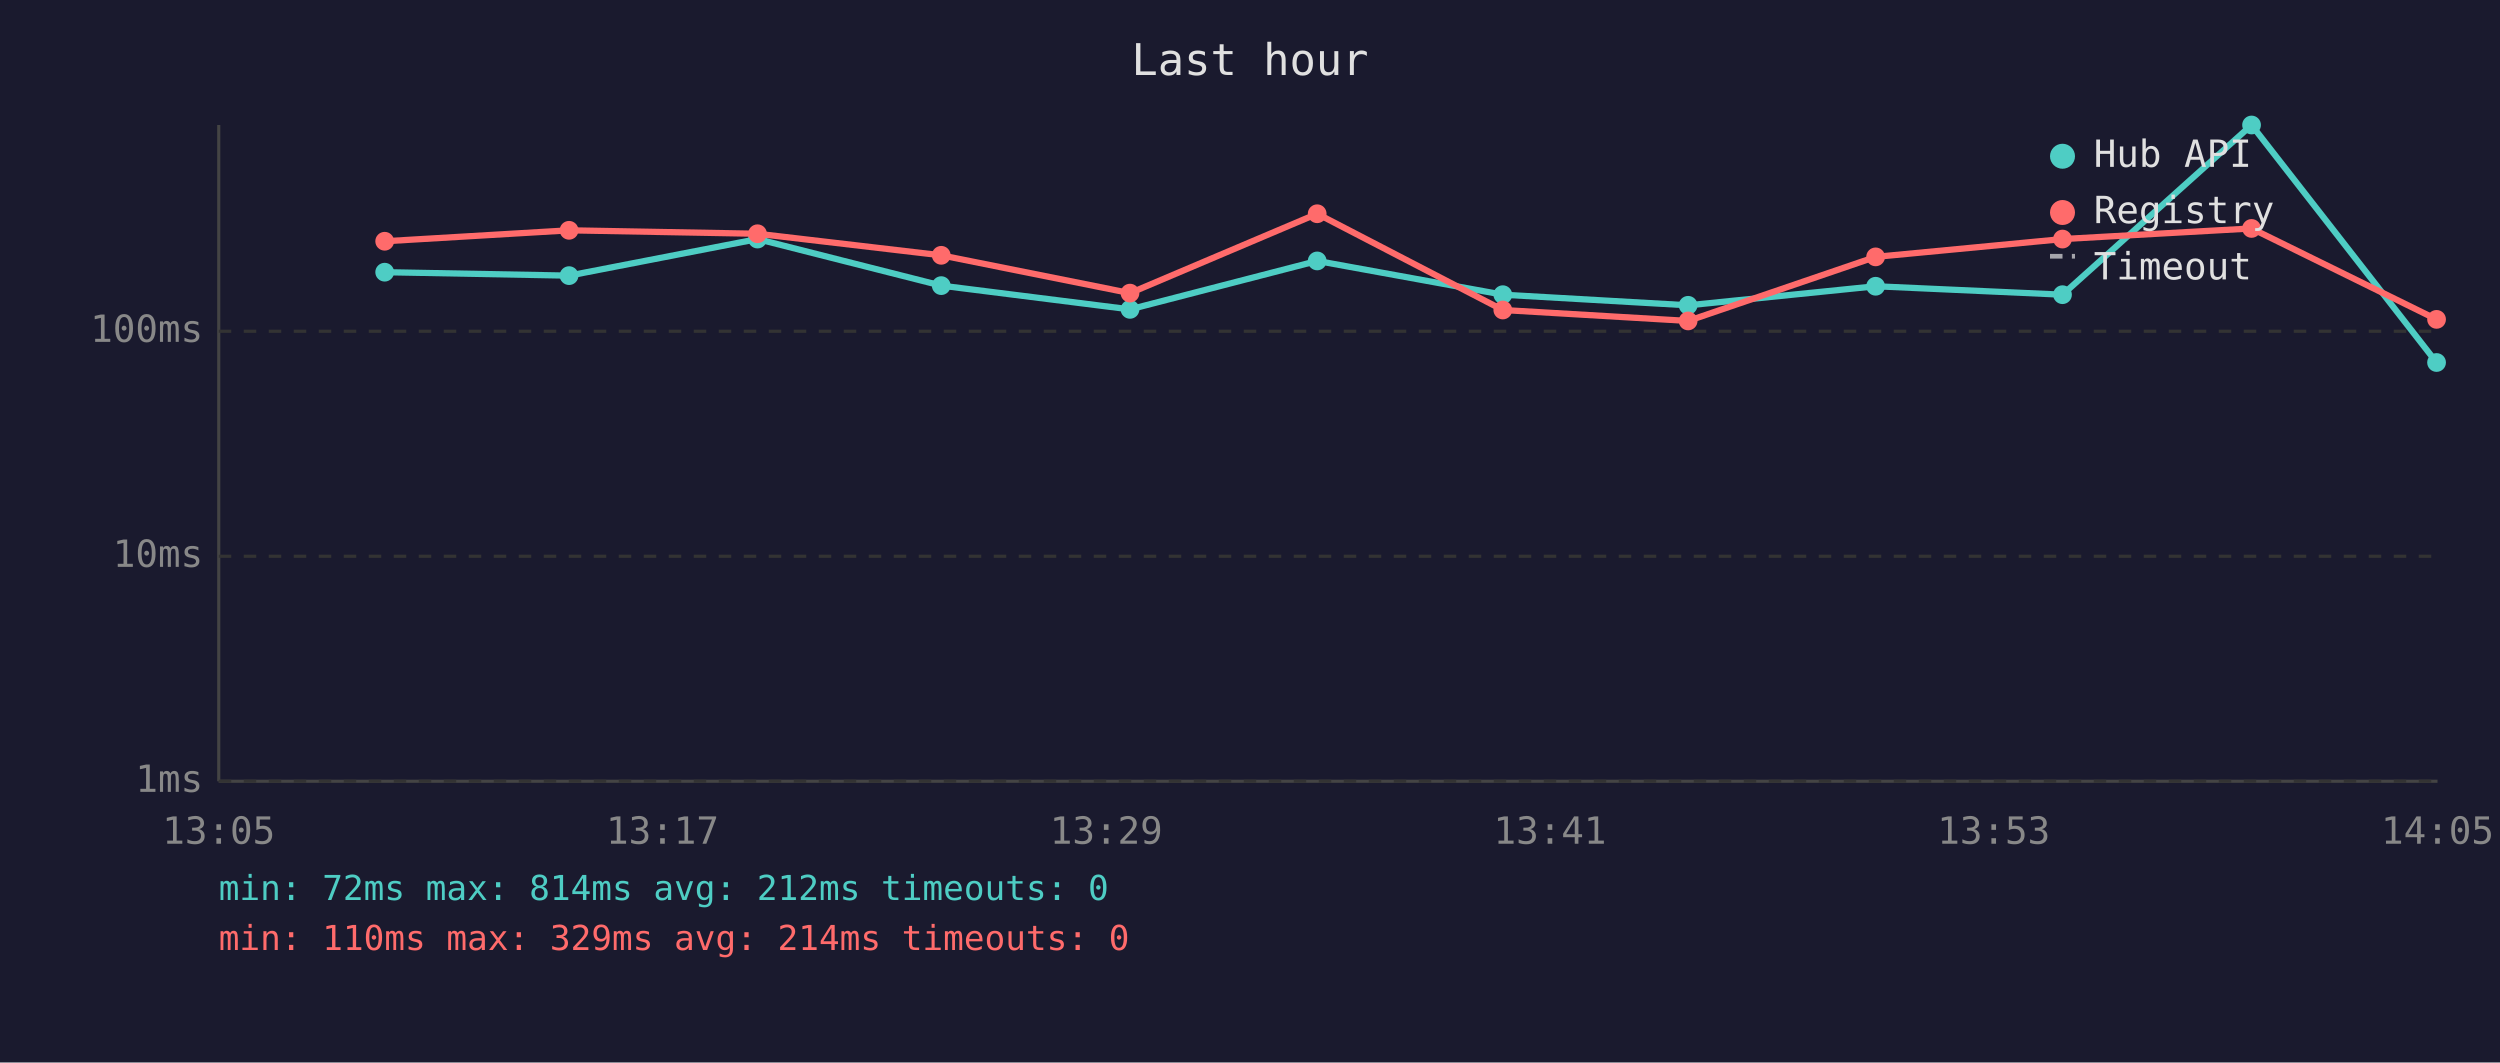
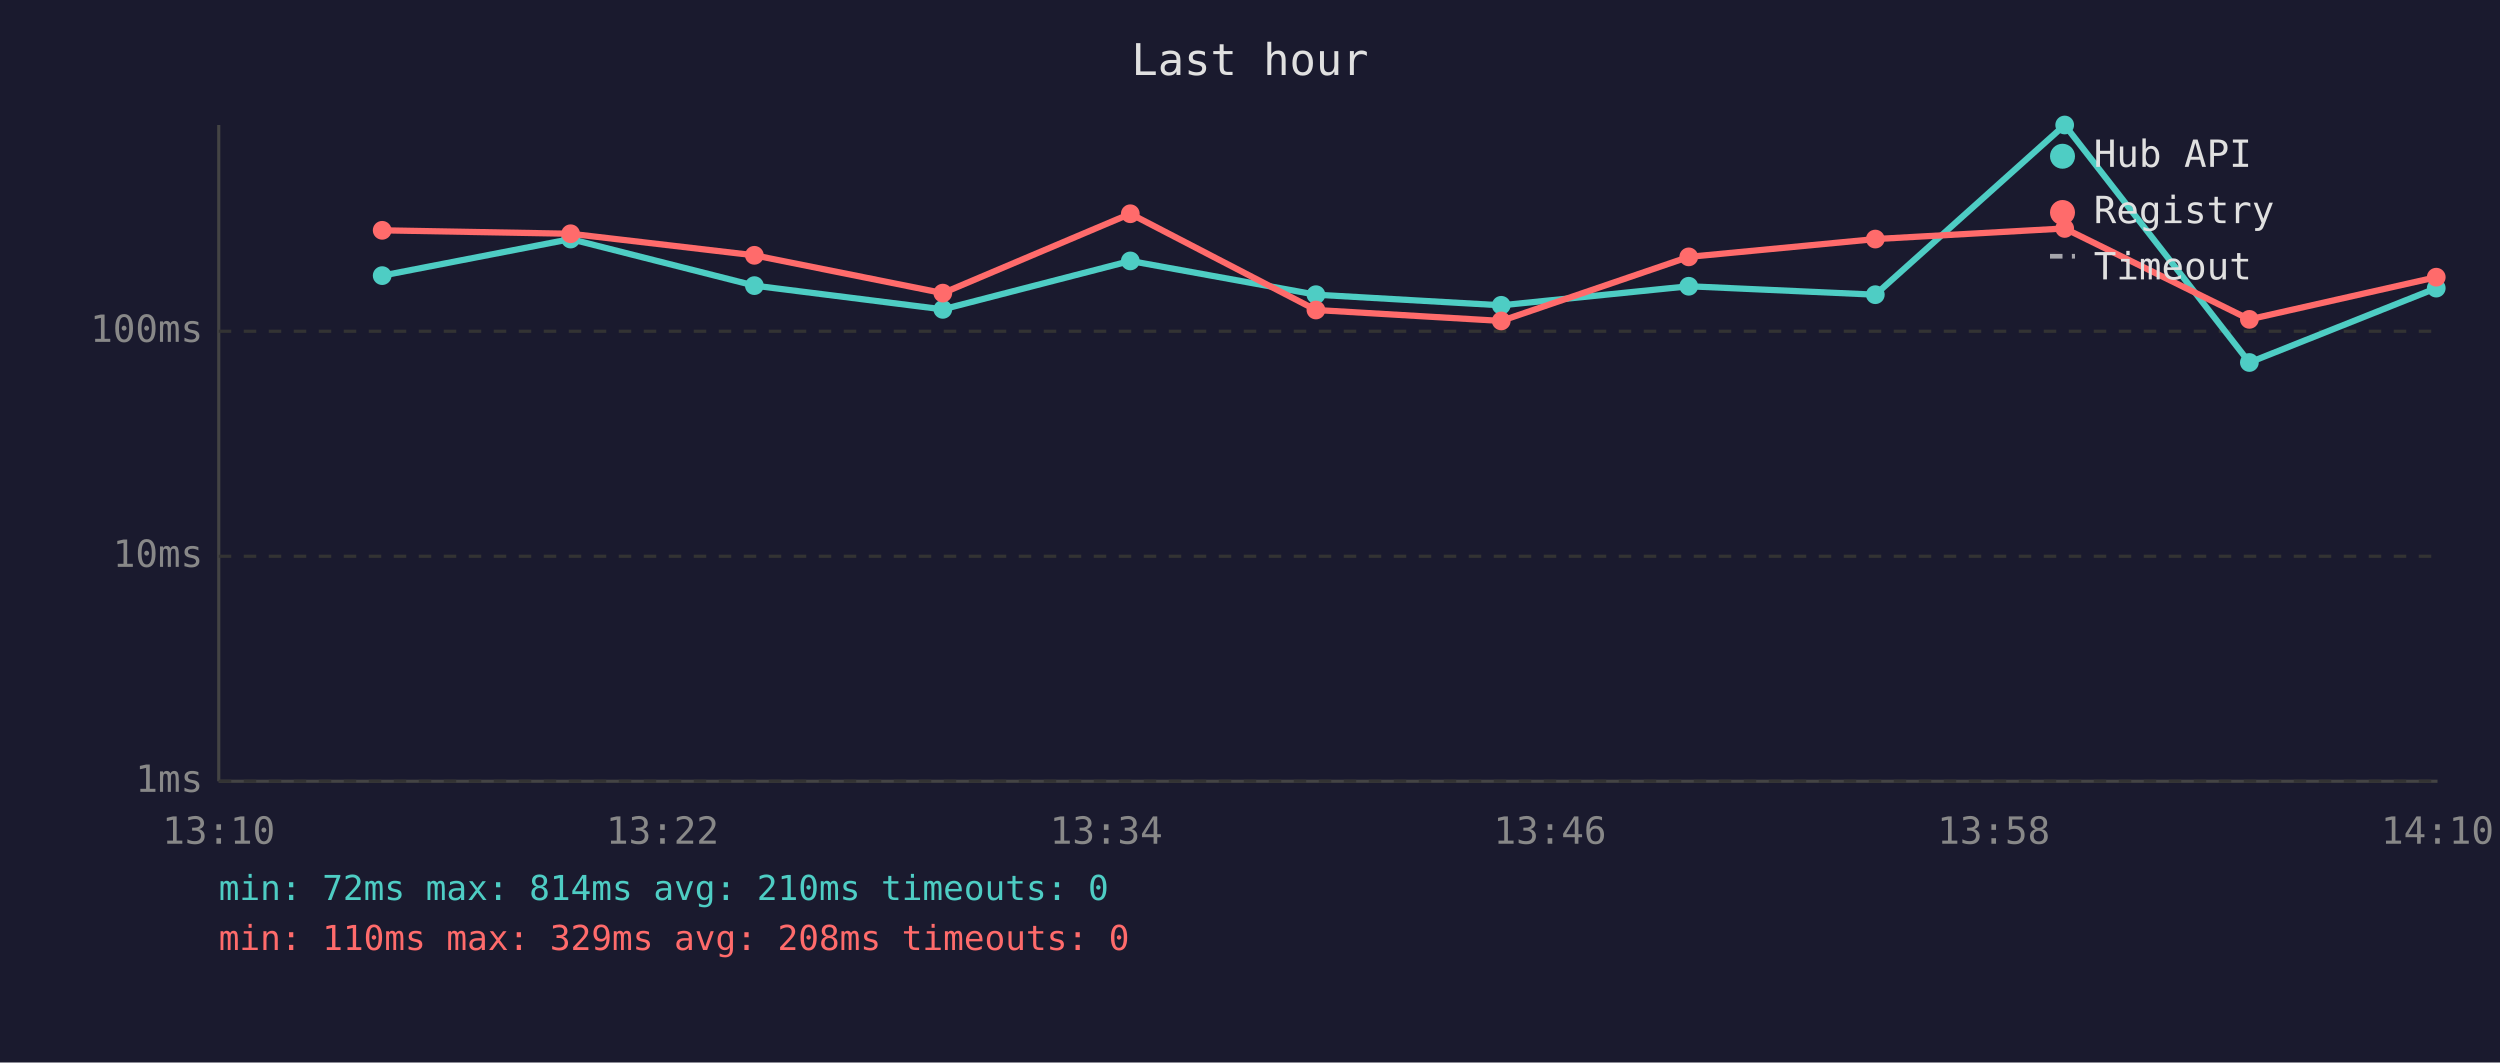
<svg xmlns="http://www.w3.org/2000/svg" viewBox="0 0 800 340" font-family="monospace" font-size="12">
  <rect width="800" height="340" fill="#1a1a2e" />
  <text x="400" y="24" fill="#e0e0e0" font-size="14" text-anchor="middle">Last hour</text>
  <line x1="70" y1="40" x2="70" y2="250" stroke="#444" stroke-width="1" />
  <line x1="70" y1="250" x2="780" y2="250" stroke="#444" stroke-width="1" />
  <line x1="70" y1="250" x2="780" y2="250" stroke="#333" stroke-width="1" stroke-dasharray="4" />
  <text x="65" y="250" fill="#888" text-anchor="end" dominant-baseline="middle">1ms</text>
  <line x1="70" y1="178" x2="780" y2="178" stroke="#333" stroke-width="1" stroke-dasharray="4" />
  <text x="65" y="178" fill="#888" text-anchor="end" dominant-baseline="middle">10ms</text>
  <line x1="70" y1="106" x2="780" y2="106" stroke="#333" stroke-width="1" stroke-dasharray="4" />
  <text x="65" y="106" fill="#888" text-anchor="end" dominant-baseline="middle">100ms</text>
-   <text x="70" y="270" fill="#888" text-anchor="middle">13:05</text>
-   <text x="212" y="270" fill="#888" text-anchor="middle">13:17</text>
-   <text x="354" y="270" fill="#888" text-anchor="middle">13:29</text>
-   <text x="496" y="270" fill="#888" text-anchor="middle">13:41</text>
-   <text x="638" y="270" fill="#888" text-anchor="middle">13:53</text>
-   <text x="780" y="270" fill="#888" text-anchor="middle">14:05</text>
-   <polyline points="123.1,87.1 182.1,88.2 242.4,76.5 301.2,91.4 361.6,99.0 421.5,83.5 480.9,94.3 540.2,97.7 600.2,91.6 660.0,94.3 720.5,40.0 779.7,116.0" fill="none" stroke="#4ecdc4" stroke-width="2" opacity="1" />
-   <circle cx="123.1" cy="87.1" r="3" fill="#4ecdc4" />
-   <circle cx="182.1" cy="88.2" r="3" fill="#4ecdc4" />
-   <circle cx="242.4" cy="76.5" r="3" fill="#4ecdc4" />
-   <circle cx="301.2" cy="91.4" r="3" fill="#4ecdc4" />
-   <circle cx="361.6" cy="99.0" r="3" fill="#4ecdc4" />
-   <circle cx="421.5" cy="83.5" r="3" fill="#4ecdc4" />
-   <circle cx="480.9" cy="94.3" r="3" fill="#4ecdc4" />
-   <circle cx="540.2" cy="97.7" r="3" fill="#4ecdc4" />
-   <circle cx="600.2" cy="91.6" r="3" fill="#4ecdc4" />
-   <circle cx="660.0" cy="94.3" r="3" fill="#4ecdc4" />
-   <circle cx="720.5" cy="40.0" r="3" fill="#4ecdc4" />
-   <circle cx="779.7" cy="116.0" r="3" fill="#4ecdc4" />
-   <polyline points="123.1,77.2 182.1,73.7 242.4,74.8 301.2,81.7 361.6,93.8 421.5,68.4 480.9,99.2 540.2,102.7 600.2,82.2 660.0,76.5 720.5,73.1 779.7,102.2" fill="none" stroke="#ff6b6b" stroke-width="2" opacity="1" />
-   <circle cx="123.1" cy="77.2" r="3" fill="#ff6b6b" />
-   <circle cx="182.1" cy="73.7" r="3" fill="#ff6b6b" />
-   <circle cx="242.4" cy="74.8" r="3" fill="#ff6b6b" />
-   <circle cx="301.2" cy="81.7" r="3" fill="#ff6b6b" />
-   <circle cx="361.6" cy="93.8" r="3" fill="#ff6b6b" />
-   <circle cx="421.5" cy="68.4" r="3" fill="#ff6b6b" />
-   <circle cx="480.9" cy="99.2" r="3" fill="#ff6b6b" />
-   <circle cx="540.2" cy="102.7" r="3" fill="#ff6b6b" />
-   <circle cx="600.2" cy="82.2" r="3" fill="#ff6b6b" />
-   <circle cx="660.0" cy="76.5" r="3" fill="#ff6b6b" />
-   <circle cx="720.5" cy="73.1" r="3" fill="#ff6b6b" />
-   <circle cx="779.7" cy="102.2" r="3" fill="#ff6b6b" />
+   <text x="70" y="270" fill="#888" text-anchor="middle">13:10</text>
+   <text x="212" y="270" fill="#888" text-anchor="middle">13:22</text>
+   <text x="354" y="270" fill="#888" text-anchor="middle">13:34</text>
+   <text x="496" y="270" fill="#888" text-anchor="middle">13:46</text>
+   <text x="638" y="270" fill="#888" text-anchor="middle">13:58</text>
+   <text x="780" y="270" fill="#888" text-anchor="middle">14:10</text>
+   <polyline points="122.3,88.2 182.6,76.5 241.4,91.4 301.7,99.0 361.7,83.5 421.1,94.3 480.4,97.7 540.4,91.6 600.1,94.3 660.7,40.0 719.8,116.0 779.6,92.2" fill="none" stroke="#4ecdc4" stroke-width="2" opacity="1" />
+   <circle cx="122.3" cy="88.2" r="3" fill="#4ecdc4" />
+   <circle cx="182.6" cy="76.5" r="3" fill="#4ecdc4" />
+   <circle cx="241.4" cy="91.4" r="3" fill="#4ecdc4" />
+   <circle cx="301.7" cy="99.0" r="3" fill="#4ecdc4" />
+   <circle cx="361.7" cy="83.5" r="3" fill="#4ecdc4" />
+   <circle cx="421.1" cy="94.3" r="3" fill="#4ecdc4" />
+   <circle cx="480.4" cy="97.7" r="3" fill="#4ecdc4" />
+   <circle cx="540.4" cy="91.6" r="3" fill="#4ecdc4" />
+   <circle cx="600.1" cy="94.3" r="3" fill="#4ecdc4" />
+   <circle cx="660.7" cy="40.0" r="3" fill="#4ecdc4" />
+   <circle cx="719.8" cy="116.0" r="3" fill="#4ecdc4" />
+   <circle cx="779.6" cy="92.2" r="3" fill="#4ecdc4" />
+   <polyline points="122.3,73.7 182.6,74.8 241.4,81.7 301.7,93.8 361.7,68.4 421.1,99.2 480.4,102.7 540.4,82.2 600.1,76.5 660.7,73.1 719.8,102.2 779.6,88.7" fill="none" stroke="#ff6b6b" stroke-width="2" opacity="1" />
+   <circle cx="122.3" cy="73.7" r="3" fill="#ff6b6b" />
+   <circle cx="182.6" cy="74.8" r="3" fill="#ff6b6b" />
+   <circle cx="241.4" cy="81.7" r="3" fill="#ff6b6b" />
+   <circle cx="301.7" cy="93.8" r="3" fill="#ff6b6b" />
+   <circle cx="361.7" cy="68.4" r="3" fill="#ff6b6b" />
+   <circle cx="421.1" cy="99.2" r="3" fill="#ff6b6b" />
+   <circle cx="480.4" cy="102.7" r="3" fill="#ff6b6b" />
+   <circle cx="540.4" cy="82.2" r="3" fill="#ff6b6b" />
+   <circle cx="600.1" cy="76.5" r="3" fill="#ff6b6b" />
+   <circle cx="660.7" cy="73.1" r="3" fill="#ff6b6b" />
+   <circle cx="719.8" cy="102.2" r="3" fill="#ff6b6b" />
+   <circle cx="779.6" cy="88.7" r="3" fill="#ff6b6b" />
  <circle cx="660" cy="50" r="4" fill="#4ecdc4" />
  <text x="670" y="50" fill="#e0e0e0" dominant-baseline="middle">Hub API</text>
  <circle cx="660" cy="68" r="4" fill="#ff6b6b" />
  <text x="670" y="68" fill="#e0e0e0" dominant-baseline="middle">Registry</text>
  <line x1="656" y1="82" x2="664" y2="82" stroke="#e0e0e0" stroke-width="1.5" stroke-dasharray="4,3" opacity="0.7" />
  <text x="670" y="86" fill="#e0e0e0" dominant-baseline="middle">Timeout</text>
-   <text x="70" y="288" fill="#4ecdc4" font-size="11">min: 72ms  max: 814ms  avg: 212ms  timeouts: 0</text>
-   <text x="70" y="304" fill="#ff6b6b" font-size="11">min: 110ms  max: 329ms  avg: 214ms  timeouts: 0</text>
+   <text x="70" y="288" fill="#4ecdc4" font-size="11">min: 72ms  max: 814ms  avg: 210ms  timeouts: 0</text>
+   <text x="70" y="304" fill="#ff6b6b" font-size="11">min: 110ms  max: 329ms  avg: 208ms  timeouts: 0</text>
</svg>
